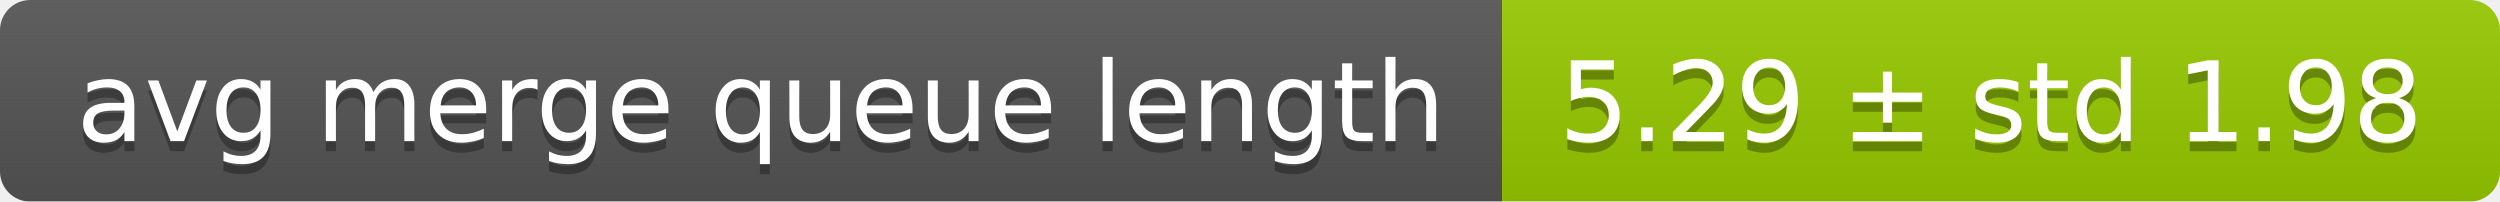
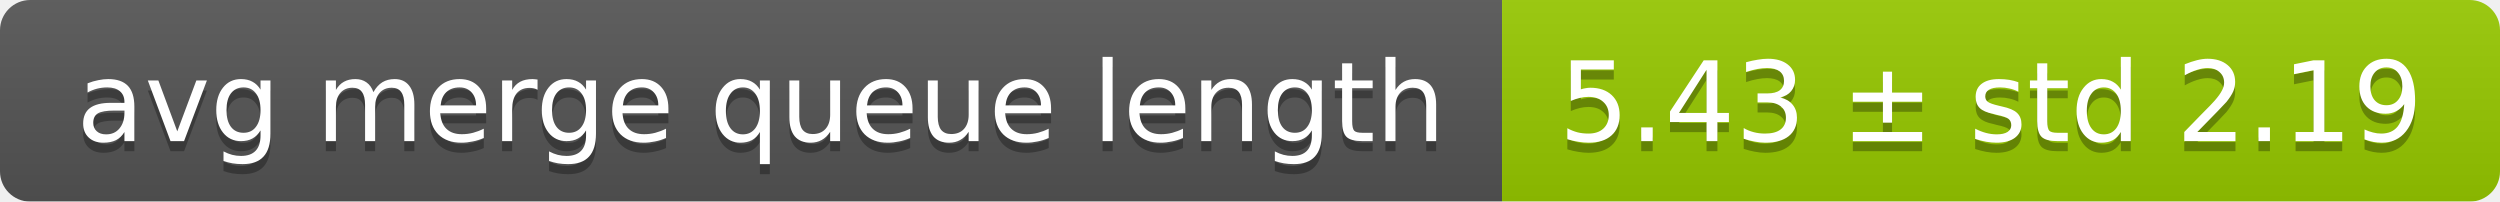
<svg xmlns="http://www.w3.org/2000/svg" width="248" height="20">
  <linearGradient id="smooth" x2="0" y2="100%">
    <stop offset="0" stop-color="#bbb" stop-opacity=".1" />
    <stop offset="1" stop-opacity=".1" />
  </linearGradient>
  <mask id="round">
    <rect width="248" height="20" rx="3" fill="#fff" />
  </mask>
  <g mask="url(#round)">
    <rect width="149" height="20" fill="#555" />
    <rect x="149" width="99" height="20" fill="#97ca00" />
    <rect width="248" height="20" fill="url(#smooth)" />
  </g>
  <g fill="#fff" text-anchor="middle" font-family="DejaVu Sans,Verdana,Geneva,sans-serif" font-size="11">
    <text x="75.5" y="15" fill="#010101" fill-opacity=".3">avg merge queue length</text>
    <text x="75.5" y="14">avg merge queue length</text>
-     <text x="197.5" y="15" fill="#010101" fill-opacity=".3">5.29 ± std 1.98</text>
-     <text x="197.5" y="14">5.29 ± std 1.98</text>
+     <text x="197.5" y="15" fill="#010101" fill-opacity=".3">5.43 ± std 2.19</text>
+     <text x="197.5" y="14">5.43 ± std 2.19</text>
  </g>
</svg>
